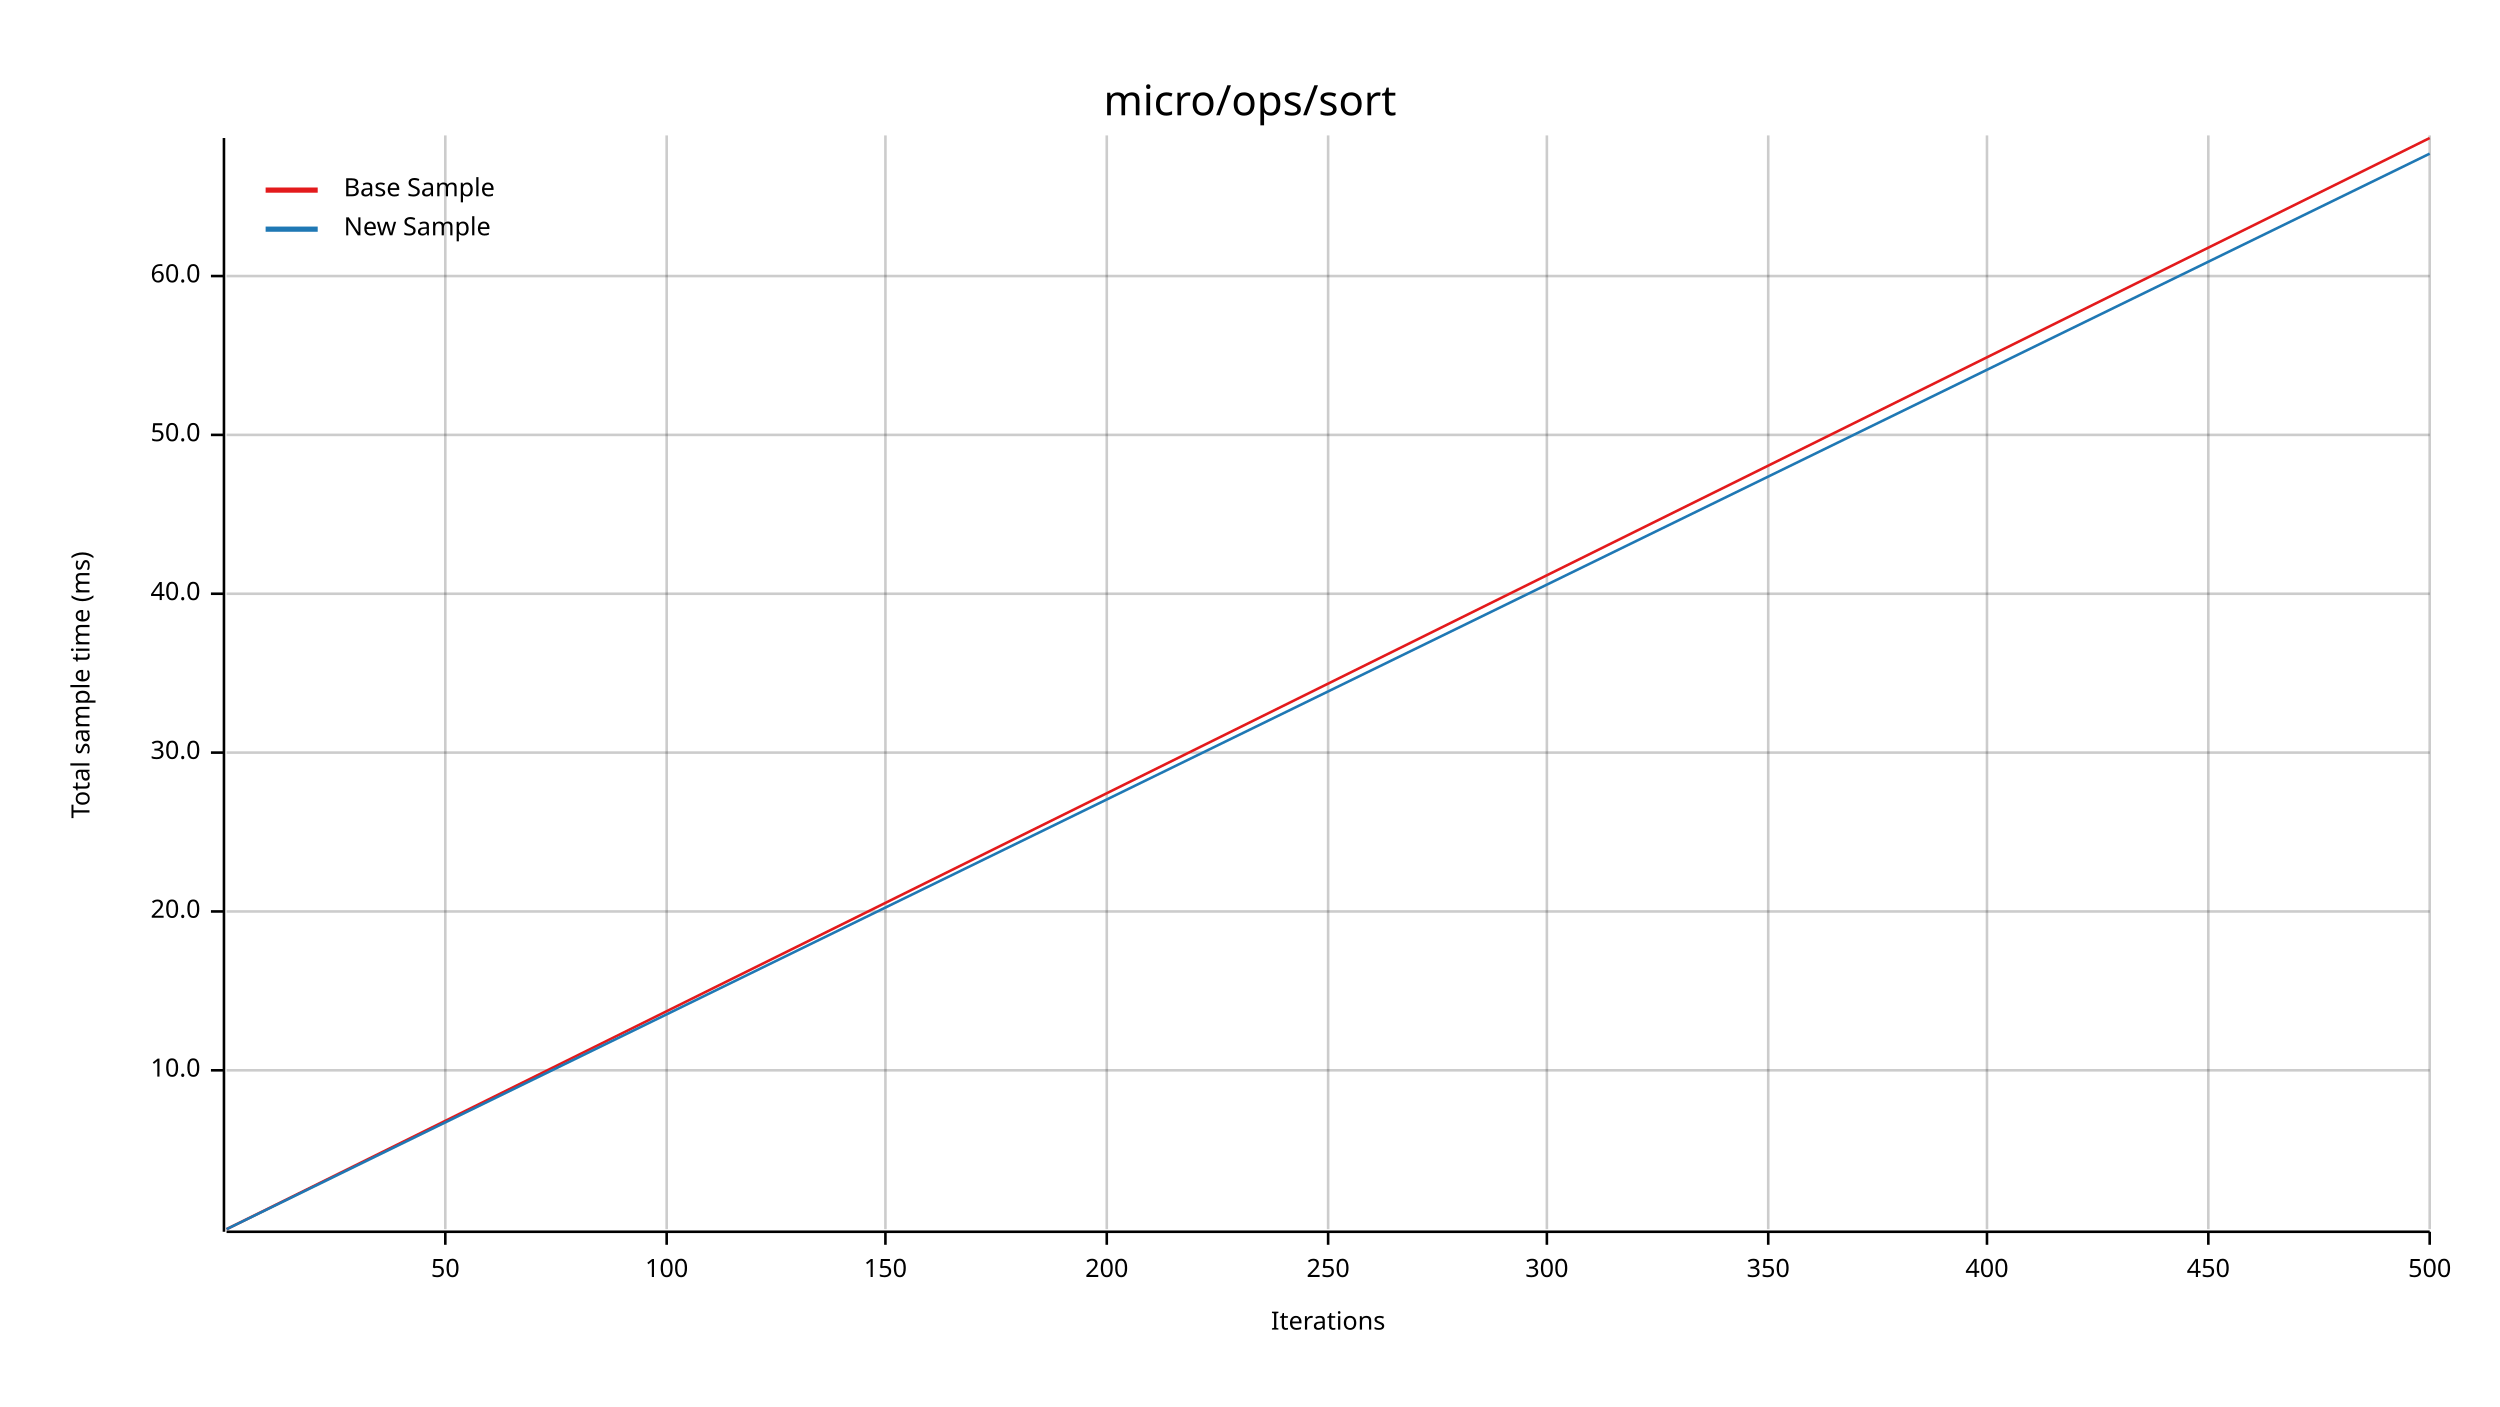
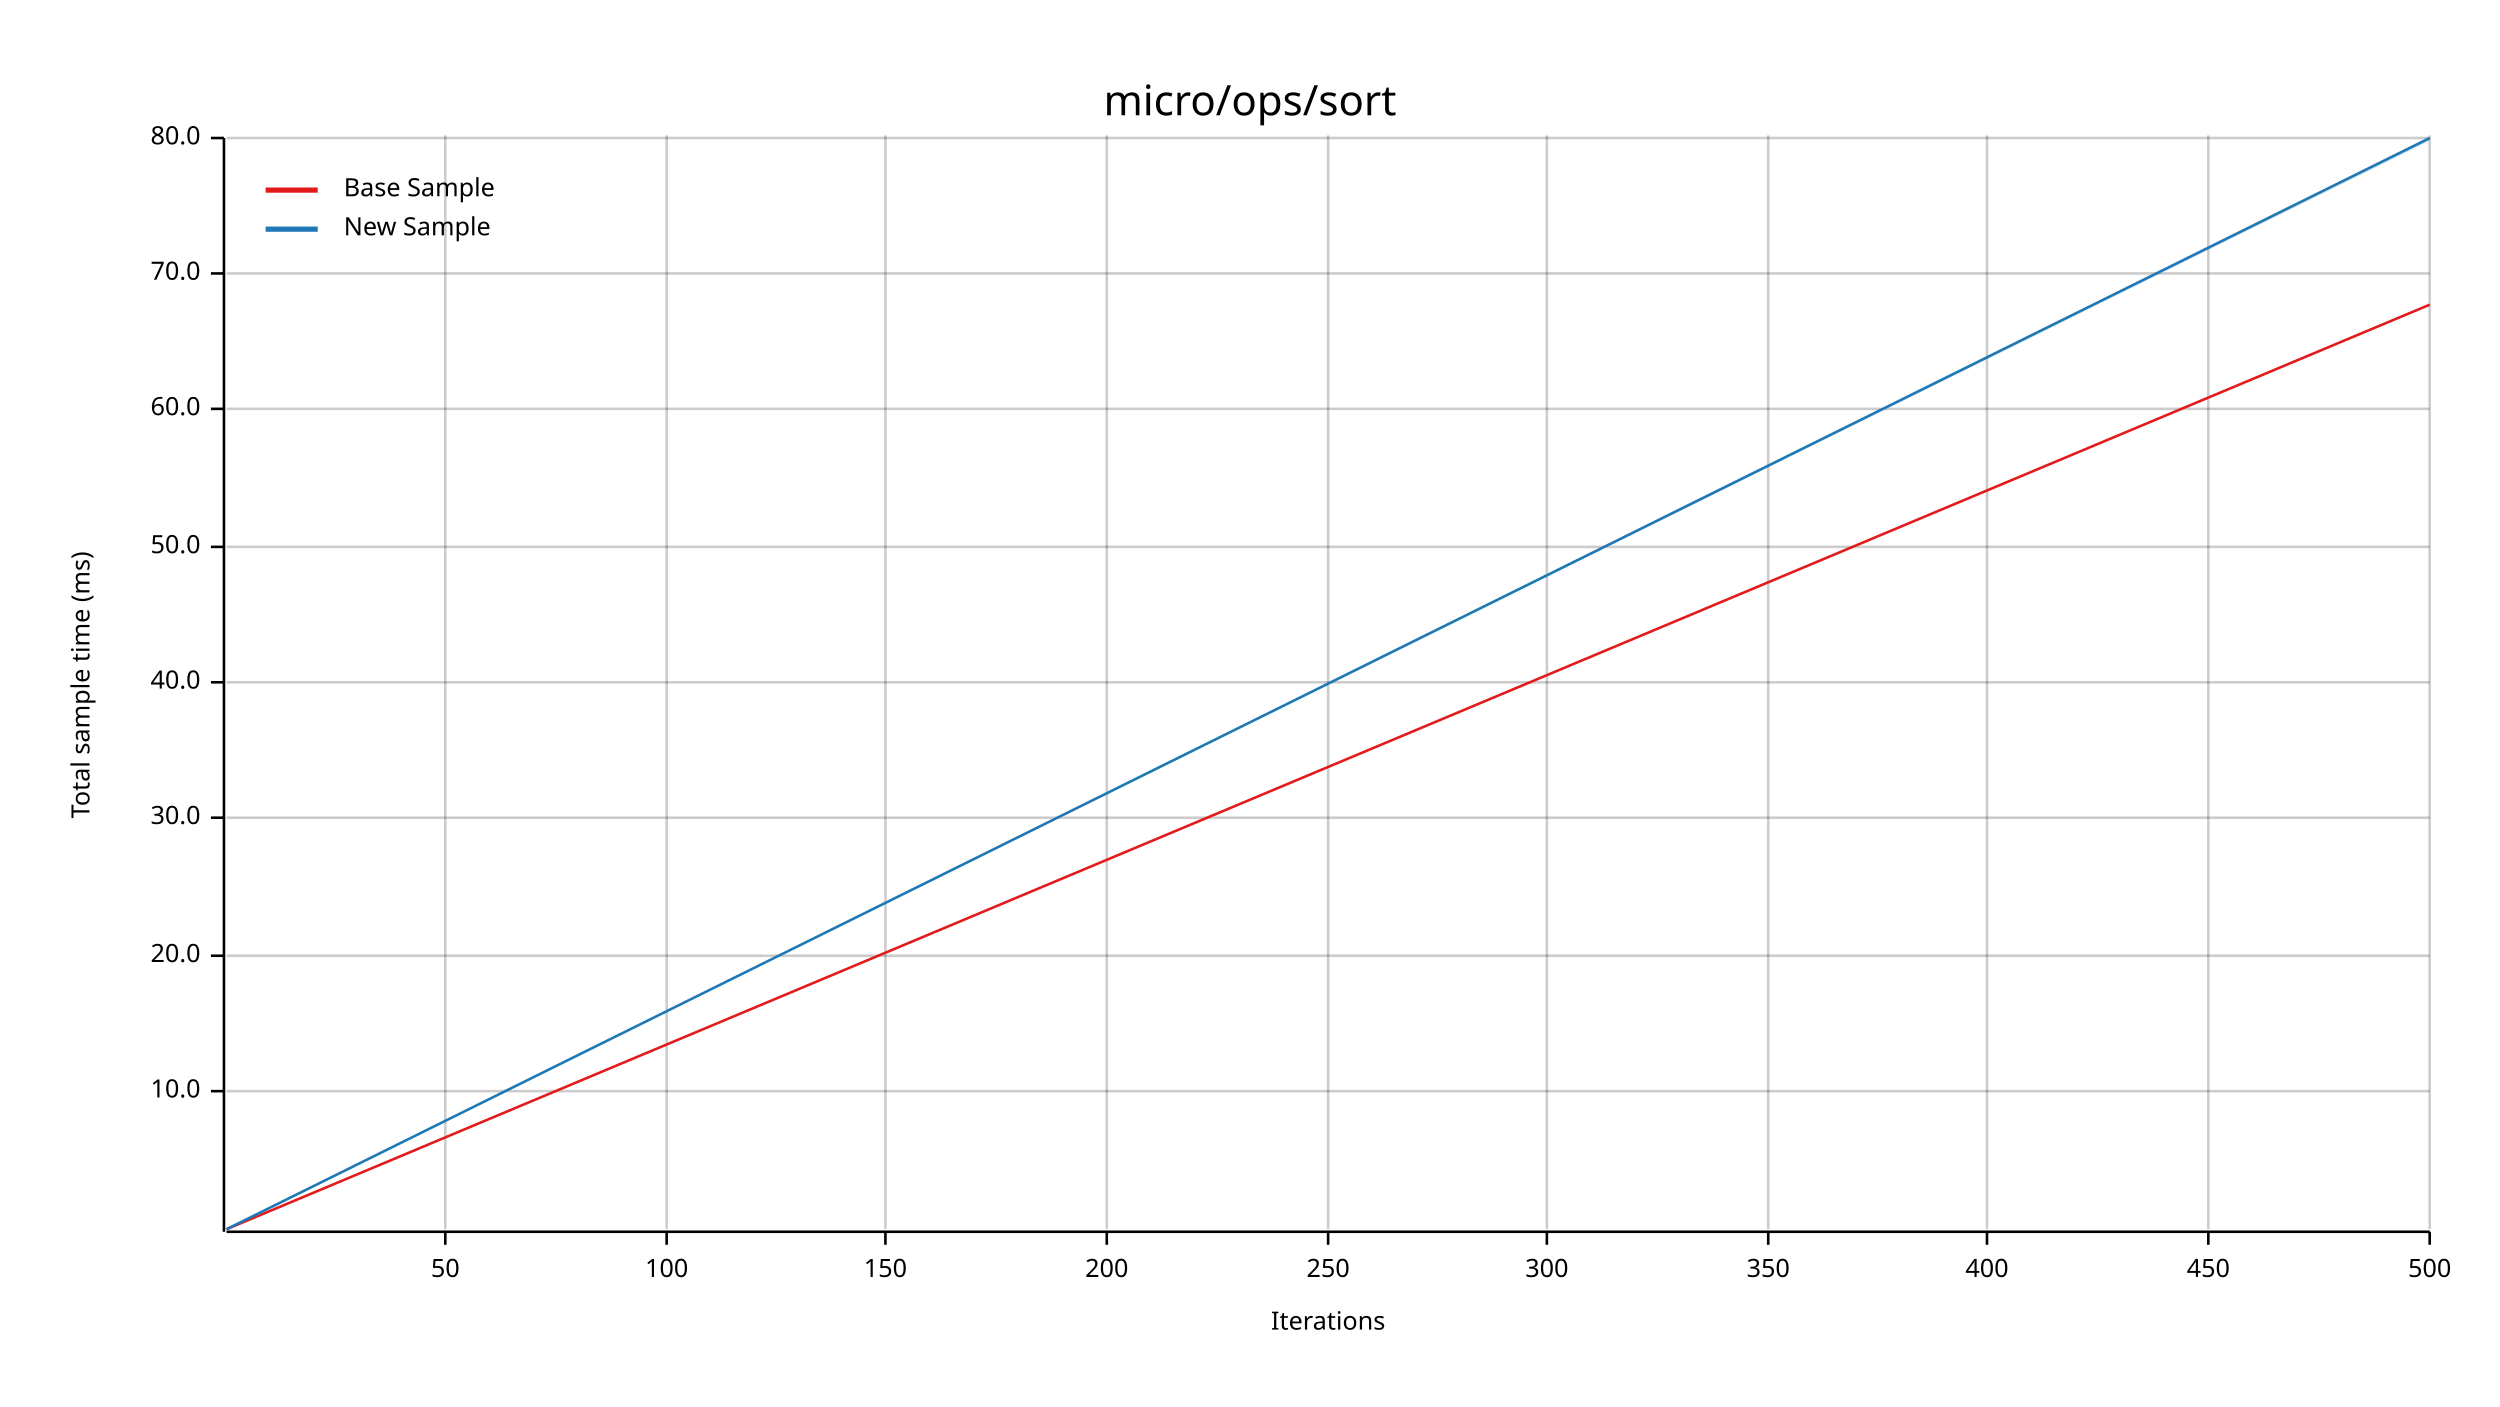
<svg xmlns="http://www.w3.org/2000/svg" width="960" height="540" viewBox="0 0 960 540">
  <text x="480" y="32" dy="0.76em" text-anchor="middle" font-family="sans-serif" font-size="16.129" opacity="1" fill="#000000">
micro/ops/sort
</text>
  <text x="27" y="263" dy="0.76em" text-anchor="middle" font-family="sans-serif" font-size="9.677" opacity="1" fill="#000000" transform="rotate(270, 27, 263)">
Total sample time (ms)
</text>
  <text x="510" y="513" dy="-0.5ex" text-anchor="middle" font-family="sans-serif" font-size="9.677" opacity="1" fill="#000000">
Iterations
</text>
  <line opacity="0.2" stroke="#000000" stroke-width="1" x1="171" y1="472" x2="171" y2="52" />
  <line opacity="0.2" stroke="#000000" stroke-width="1" x1="256" y1="472" x2="256" y2="52" />
  <line opacity="0.2" stroke="#000000" stroke-width="1" x1="340" y1="472" x2="340" y2="52" />
  <line opacity="0.2" stroke="#000000" stroke-width="1" x1="425" y1="472" x2="425" y2="52" />
  <line opacity="0.2" stroke="#000000" stroke-width="1" x1="510" y1="472" x2="510" y2="52" />
  <line opacity="0.2" stroke="#000000" stroke-width="1" x1="594" y1="472" x2="594" y2="52" />
  <line opacity="0.2" stroke="#000000" stroke-width="1" x1="679" y1="472" x2="679" y2="52" />
  <line opacity="0.2" stroke="#000000" stroke-width="1" x1="763" y1="472" x2="763" y2="52" />
  <line opacity="0.2" stroke="#000000" stroke-width="1" x1="848" y1="472" x2="848" y2="52" />
  <line opacity="0.2" stroke="#000000" stroke-width="1" x1="933" y1="472" x2="933" y2="52" />
-   <line opacity="0.2" stroke="#000000" stroke-width="1" x1="87" y1="411" x2="933" y2="411" />
-   <line opacity="0.2" stroke="#000000" stroke-width="1" x1="87" y1="350" x2="933" y2="350" />
-   <line opacity="0.2" stroke="#000000" stroke-width="1" x1="87" y1="289" x2="933" y2="289" />
-   <line opacity="0.2" stroke="#000000" stroke-width="1" x1="87" y1="228" x2="933" y2="228" />
-   <line opacity="0.2" stroke="#000000" stroke-width="1" x1="87" y1="167" x2="933" y2="167" />
-   <line opacity="0.2" stroke="#000000" stroke-width="1" x1="87" y1="106" x2="933" y2="106" />
+   <line opacity="0.2" stroke="#000000" stroke-width="1" x1="87" y1="419" x2="933" y2="419" />
+   <line opacity="0.2" stroke="#000000" stroke-width="1" x1="87" y1="367" x2="933" y2="367" />
+   <line opacity="0.2" stroke="#000000" stroke-width="1" x1="87" y1="314" x2="933" y2="314" />
+   <line opacity="0.2" stroke="#000000" stroke-width="1" x1="87" y1="262" x2="933" y2="262" />
+   <line opacity="0.2" stroke="#000000" stroke-width="1" x1="87" y1="210" x2="933" y2="210" />
+   <line opacity="0.2" stroke="#000000" stroke-width="1" x1="87" y1="157" x2="933" y2="157" />
+   <line opacity="0.2" stroke="#000000" stroke-width="1" x1="87" y1="105" x2="933" y2="105" />
+   <line opacity="0.2" stroke="#000000" stroke-width="1" x1="87" y1="53" x2="933" y2="53" />
  <polyline fill="none" opacity="1" stroke="#000000" stroke-width="1" points="86,53 86,473 " />
-   <text x="77" y="411" dy="0.5ex" text-anchor="end" font-family="sans-serif" font-size="9.677" opacity="1" fill="#000000">
+   <text x="77" y="419" dy="0.5ex" text-anchor="end" font-family="sans-serif" font-size="9.677" opacity="1" fill="#000000">
10.0
</text>
-   <polyline fill="none" opacity="1" stroke="#000000" stroke-width="1" points="81,411 86,411 " />
-   <text x="77" y="350" dy="0.5ex" text-anchor="end" font-family="sans-serif" font-size="9.677" opacity="1" fill="#000000">
+   <polyline fill="none" opacity="1" stroke="#000000" stroke-width="1" points="81,419 86,419 " />
+   <text x="77" y="367" dy="0.5ex" text-anchor="end" font-family="sans-serif" font-size="9.677" opacity="1" fill="#000000">
20.0
</text>
-   <polyline fill="none" opacity="1" stroke="#000000" stroke-width="1" points="81,350 86,350 " />
-   <text x="77" y="289" dy="0.5ex" text-anchor="end" font-family="sans-serif" font-size="9.677" opacity="1" fill="#000000">
+   <polyline fill="none" opacity="1" stroke="#000000" stroke-width="1" points="81,367 86,367 " />
+   <text x="77" y="314" dy="0.5ex" text-anchor="end" font-family="sans-serif" font-size="9.677" opacity="1" fill="#000000">
30.0
</text>
-   <polyline fill="none" opacity="1" stroke="#000000" stroke-width="1" points="81,289 86,289 " />
-   <text x="77" y="228" dy="0.5ex" text-anchor="end" font-family="sans-serif" font-size="9.677" opacity="1" fill="#000000">
+   <polyline fill="none" opacity="1" stroke="#000000" stroke-width="1" points="81,314 86,314 " />
+   <text x="77" y="262" dy="0.5ex" text-anchor="end" font-family="sans-serif" font-size="9.677" opacity="1" fill="#000000">
40.0
</text>
-   <polyline fill="none" opacity="1" stroke="#000000" stroke-width="1" points="81,228 86,228 " />
-   <text x="77" y="167" dy="0.5ex" text-anchor="end" font-family="sans-serif" font-size="9.677" opacity="1" fill="#000000">
+   <polyline fill="none" opacity="1" stroke="#000000" stroke-width="1" points="81,262 86,262 " />
+   <text x="77" y="210" dy="0.5ex" text-anchor="end" font-family="sans-serif" font-size="9.677" opacity="1" fill="#000000">
50.0
</text>
-   <polyline fill="none" opacity="1" stroke="#000000" stroke-width="1" points="81,167 86,167 " />
-   <text x="77" y="106" dy="0.5ex" text-anchor="end" font-family="sans-serif" font-size="9.677" opacity="1" fill="#000000">
+   <polyline fill="none" opacity="1" stroke="#000000" stroke-width="1" points="81,210 86,210 " />
+   <text x="77" y="157" dy="0.5ex" text-anchor="end" font-family="sans-serif" font-size="9.677" opacity="1" fill="#000000">
60.0
</text>
-   <polyline fill="none" opacity="1" stroke="#000000" stroke-width="1" points="81,106 86,106 " />
+   <polyline fill="none" opacity="1" stroke="#000000" stroke-width="1" points="81,157 86,157 " />
+   <text x="77" y="105" dy="0.5ex" text-anchor="end" font-family="sans-serif" font-size="9.677" opacity="1" fill="#000000">
+ 70.0
+ </text>
+   <polyline fill="none" opacity="1" stroke="#000000" stroke-width="1" points="81,105 86,105 " />
+   <text x="77" y="53" dy="0.5ex" text-anchor="end" font-family="sans-serif" font-size="9.677" opacity="1" fill="#000000">
+ 80.0
+ </text>
+   <polyline fill="none" opacity="1" stroke="#000000" stroke-width="1" points="81,53 86,53 " />
  <polyline fill="none" opacity="1" stroke="#000000" stroke-width="1" points="87,473 933,473 " />
  <text x="171" y="483" dy="0.76em" text-anchor="middle" font-family="sans-serif" font-size="9.677" opacity="1" fill="#000000">
50
</text>
  <polyline fill="none" opacity="1" stroke="#000000" stroke-width="1" points="171,473 171,478 " />
  <text x="256" y="483" dy="0.76em" text-anchor="middle" font-family="sans-serif" font-size="9.677" opacity="1" fill="#000000">
100
</text>
  <polyline fill="none" opacity="1" stroke="#000000" stroke-width="1" points="256,473 256,478 " />
  <text x="340" y="483" dy="0.76em" text-anchor="middle" font-family="sans-serif" font-size="9.677" opacity="1" fill="#000000">
150
</text>
  <polyline fill="none" opacity="1" stroke="#000000" stroke-width="1" points="340,473 340,478 " />
  <text x="425" y="483" dy="0.76em" text-anchor="middle" font-family="sans-serif" font-size="9.677" opacity="1" fill="#000000">
200
</text>
  <polyline fill="none" opacity="1" stroke="#000000" stroke-width="1" points="425,473 425,478 " />
  <text x="510" y="483" dy="0.76em" text-anchor="middle" font-family="sans-serif" font-size="9.677" opacity="1" fill="#000000">
250
</text>
  <polyline fill="none" opacity="1" stroke="#000000" stroke-width="1" points="510,473 510,478 " />
  <text x="594" y="483" dy="0.76em" text-anchor="middle" font-family="sans-serif" font-size="9.677" opacity="1" fill="#000000">
300
</text>
  <polyline fill="none" opacity="1" stroke="#000000" stroke-width="1" points="594,473 594,478 " />
  <text x="679" y="483" dy="0.76em" text-anchor="middle" font-family="sans-serif" font-size="9.677" opacity="1" fill="#000000">
350
</text>
  <polyline fill="none" opacity="1" stroke="#000000" stroke-width="1" points="679,473 679,478 " />
  <text x="763" y="483" dy="0.76em" text-anchor="middle" font-family="sans-serif" font-size="9.677" opacity="1" fill="#000000">
400
</text>
  <polyline fill="none" opacity="1" stroke="#000000" stroke-width="1" points="763,473 763,478 " />
  <text x="848" y="483" dy="0.76em" text-anchor="middle" font-family="sans-serif" font-size="9.677" opacity="1" fill="#000000">
450
</text>
  <polyline fill="none" opacity="1" stroke="#000000" stroke-width="1" points="848,473 848,478 " />
  <text x="933" y="483" dy="0.76em" text-anchor="middle" font-family="sans-serif" font-size="9.677" opacity="1" fill="#000000">
500
</text>
  <polyline fill="none" opacity="1" stroke="#000000" stroke-width="1" points="933,473 933,478 " />
-   <polyline fill="none" opacity="1" stroke="#E31A1C" stroke-width="1" points="87,472 933,53 " />
-   <polygon opacity="0.25" fill="#E31A1C" points="87,472 933,53 933,53 " />
-   <polyline fill="none" opacity="1" stroke="#1F78B4" stroke-width="1" points="87,472 933,59 " />
-   <polygon opacity="0.25" fill="#1F78B4" points="87,472 933,59 933,59 " />
+   <polyline fill="none" opacity="1" stroke="#E31A1C" stroke-width="1" points="87,472 933,117 " />
+   <polygon opacity="0.25" fill="#E31A1C" points="87,472 933,117 933,117 " />
+   <polyline fill="none" opacity="1" stroke="#1F78B4" stroke-width="1" points="87,472 933,53 " />
+   <polygon opacity="0.25" fill="#1F78B4" points="87,472 933,54 933,53 " />
  <text x="132" y="68" dy="0.76em" text-anchor="start" font-family="sans-serif" font-size="9.677" opacity="1" fill="#000000">
Base Sample
</text>
  <text x="132" y="83" dy="0.76em" text-anchor="start" font-family="sans-serif" font-size="9.677" opacity="1" fill="#000000">
New Sample
</text>
  <polyline fill="none" opacity="1" stroke="#E31A1C" stroke-width="2" points="102,73 122,73 " />
  <polyline fill="none" opacity="1" stroke="#1F78B4" stroke-width="2" points="102,88 122,88 " />
</svg>
